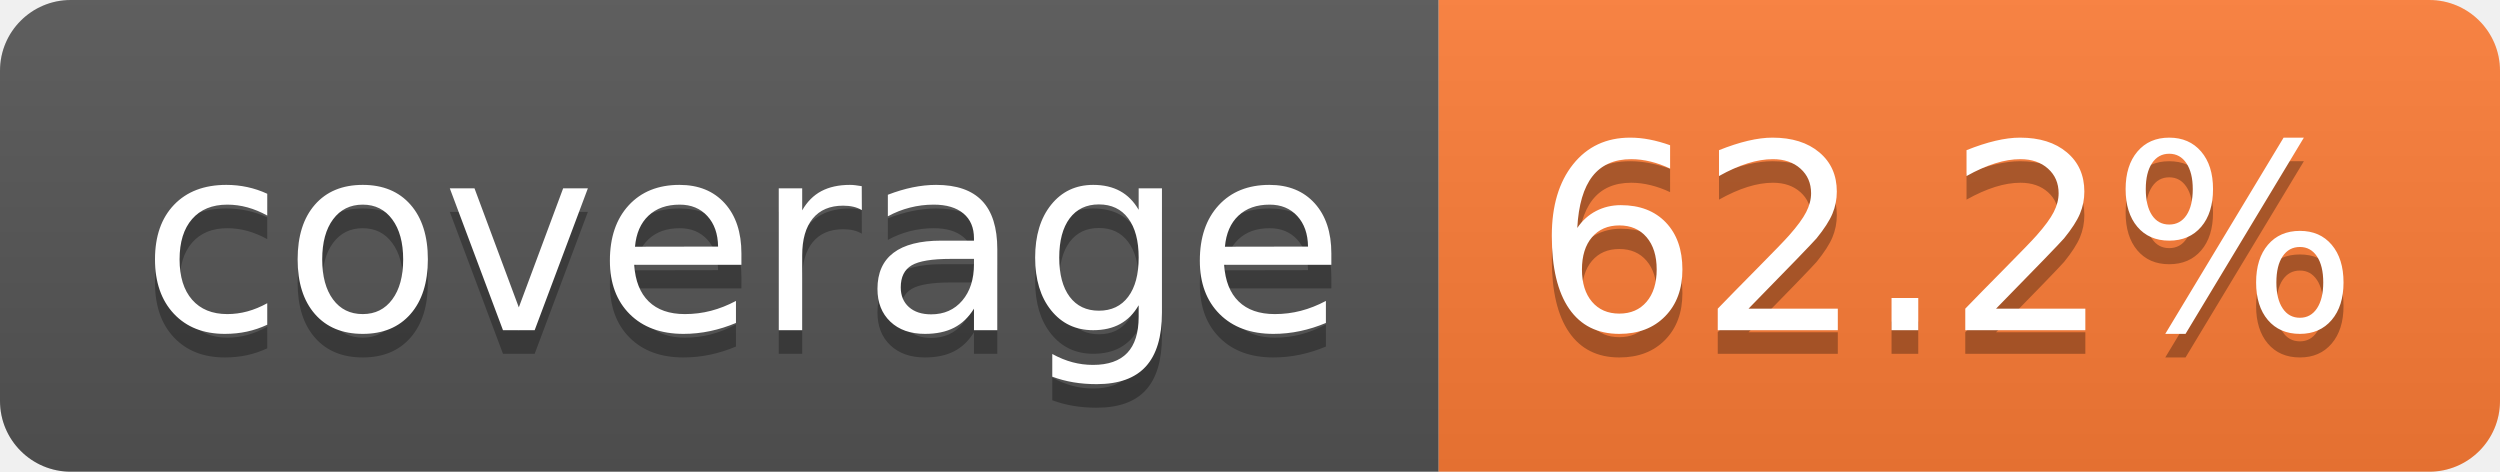
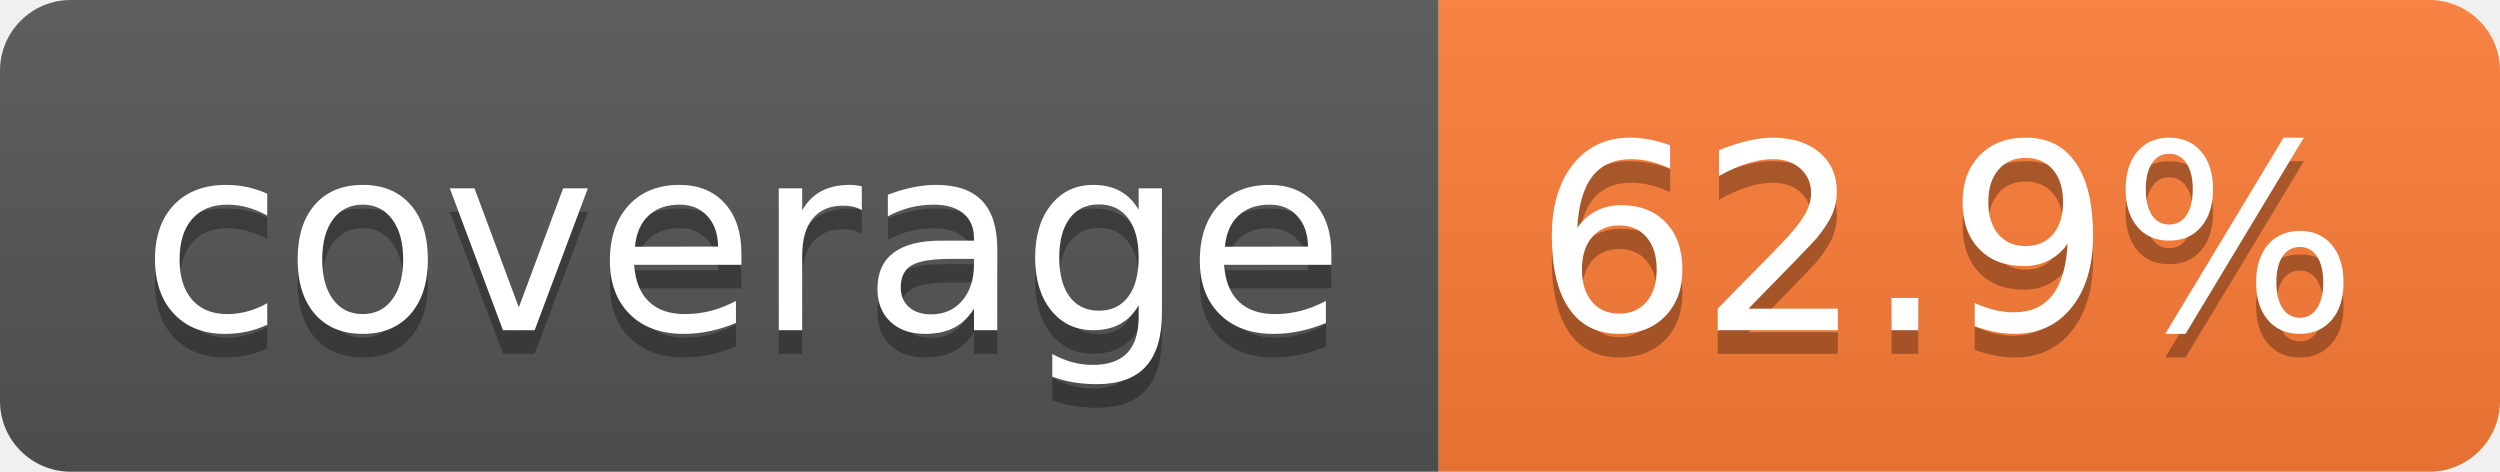
- <svg xmlns="http://www.w3.org/2000/svg" width="106" height="20" role="img" aria-label="coverage: 62.2%">
+ <svg xmlns="http://www.w3.org/2000/svg" width="106" height="20" role="img" aria-label="coverage: 62.9%">
  <linearGradient id="s" x2="0" y2="100%">
    <stop offset="0" stop-color="#bbb" stop-opacity=".1" />
    <stop offset="1" stop-opacity=".1" />
  </linearGradient>
  <clipPath id="r">
    <rect width="106" height="20" rx="3" fill="#fff" />
  </clipPath>
  <g clip-path="url(#r)">
    <rect width="61" height="20" fill="#555" />
    <rect x="61" width="45" height="20" fill="#fe7d37" />
    <rect width="106" height="20" fill="url(#s)" />
  </g>
  <g fill="#fff" text-anchor="middle" font-family="Verdana,Geneva,DejaVu Sans,sans-serif" text-rendering="geometricPrecision" font-size="110">
    <text aria-hidden="true" x="315" y="150" fill="#010101" fill-opacity=".3" transform="scale(.1)" textLength="510">coverage</text>
    <text x="315" y="140" transform="scale(.1)" fill="#fff" textLength="510">coverage</text>
-     <text aria-hidden="true" x="825" y="150" fill="#010101" fill-opacity=".3" transform="scale(.1)" textLength="350">62.2%</text>
-     <text x="825" y="140" transform="scale(.1)" fill="#fff" textLength="350">62.2%</text>
+     <text aria-hidden="true" x="825" y="150" fill="#010101" fill-opacity=".3" transform="scale(.1)" textLength="350">62.9%</text>
+     <text x="825" y="140" transform="scale(.1)" fill="#fff" textLength="350">62.9%</text>
  </g>
</svg>
